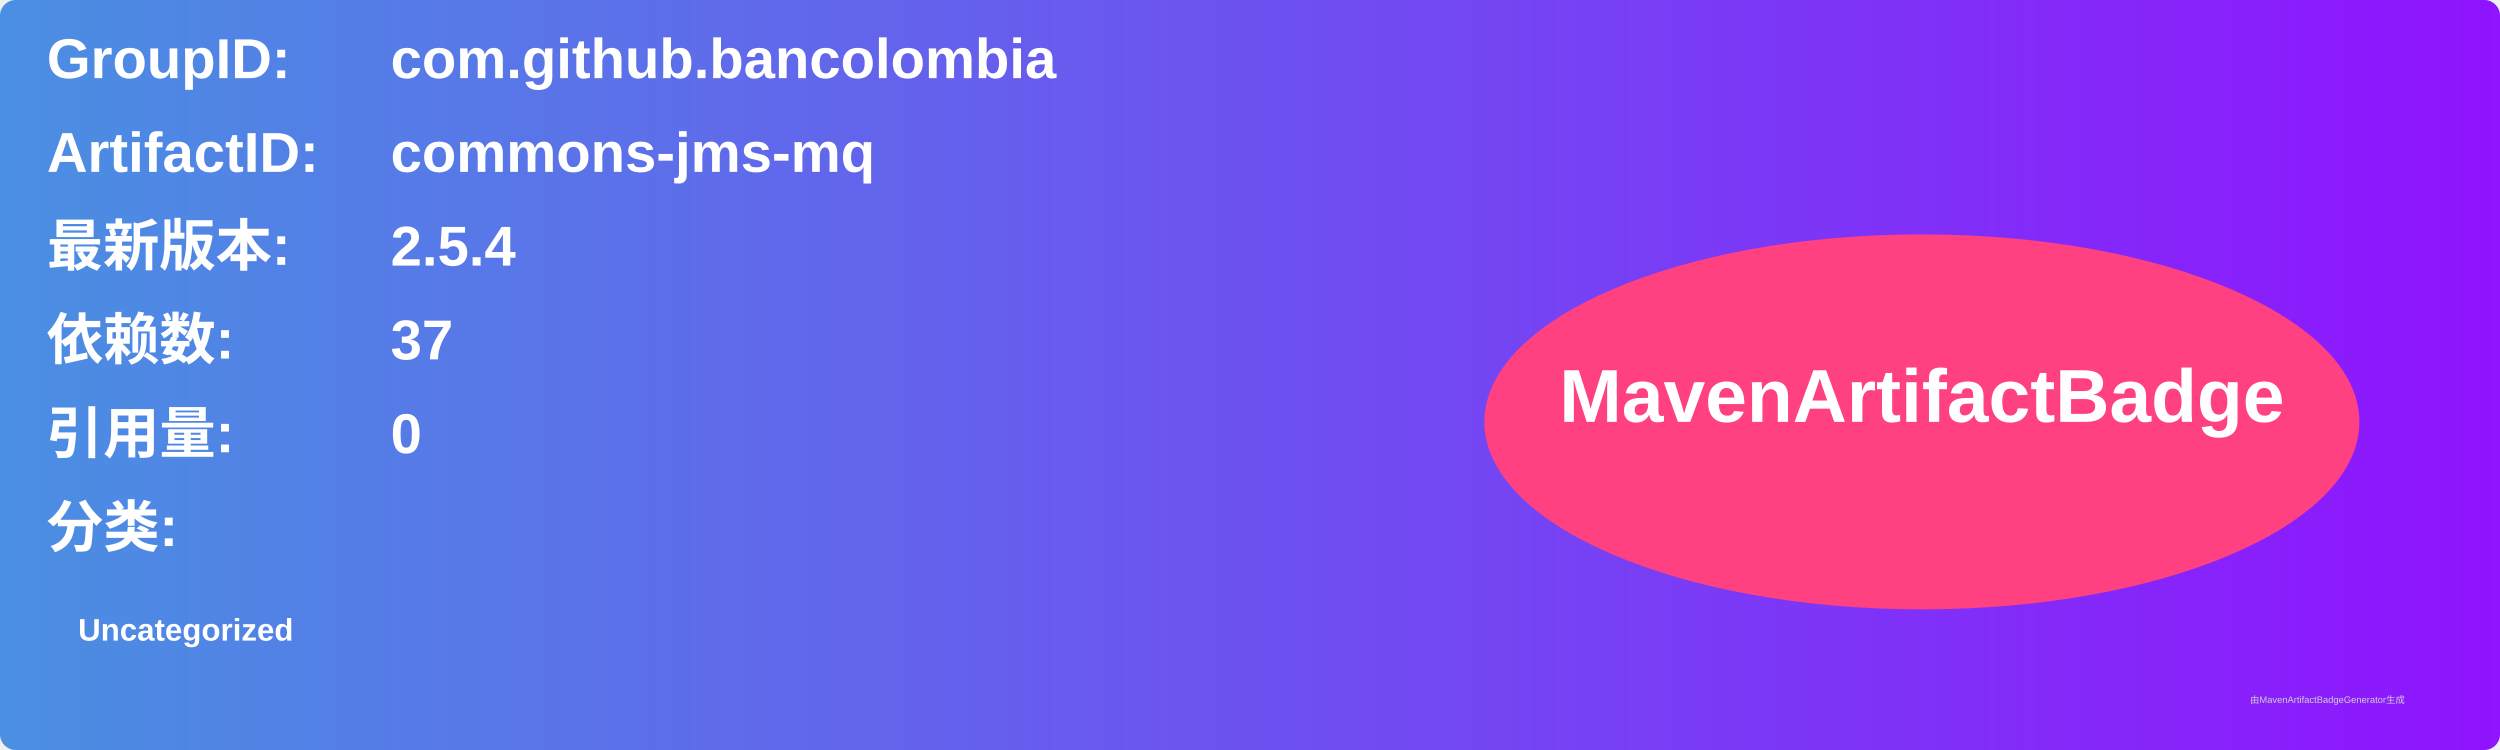
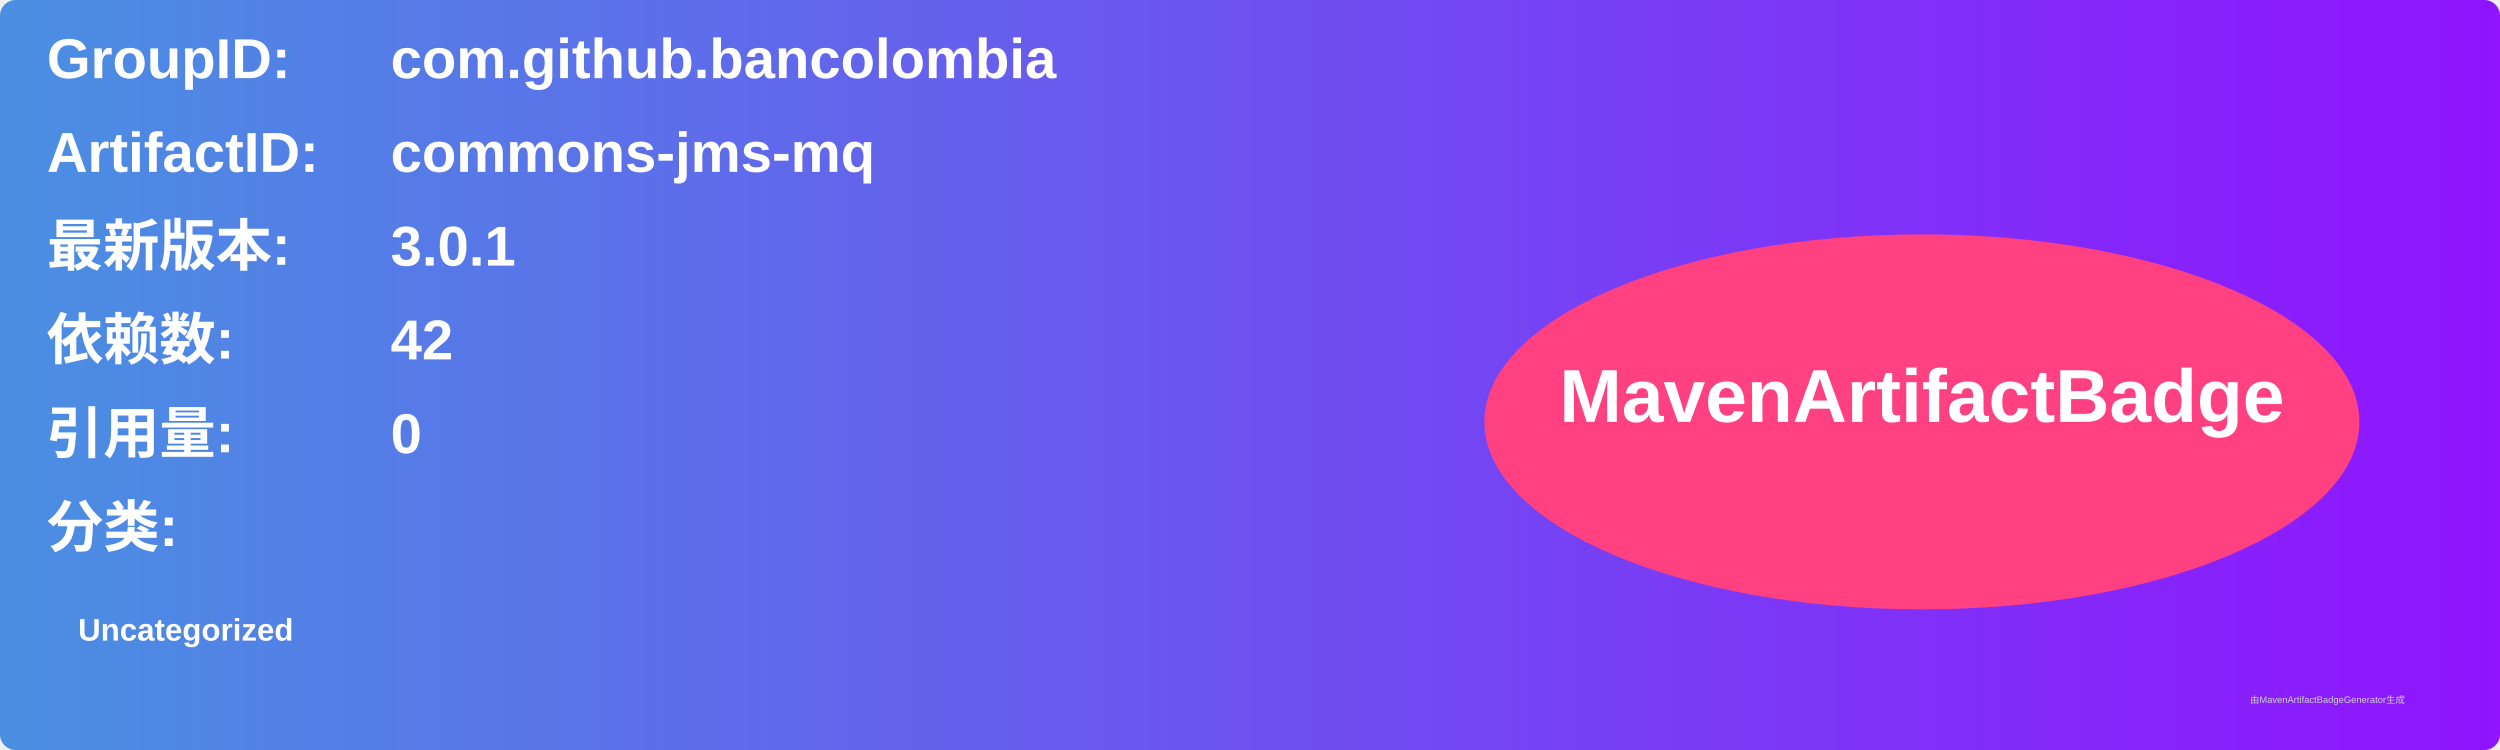
<svg xmlns="http://www.w3.org/2000/svg" width="800" height="240" viewBox="0 0 800 240">
  <linearGradient id="grad" x1="0%" y1="0%" x2="100%" y2="0%">
    <stop offset="0%" stop-color="#4a90e2" />
    <stop offset="100%" stop-color="#9013fe" />
  </linearGradient>
  <rect width="100%" height="100%" rx="5" ry="5" fill="url(#grad)" />
  <g transform="translate(15, 15)">
    <text x="0" y="10" font-family="Arial" font-size="18" fill="white" font-weight="bold" width="260">GroupID:</text>
    <text x="110" y="10" font-family="Arial" font-size="18" fill="white" font-weight="bold" width="460">com.github.bancolombia</text>
    <text x="0" y="40" font-family="Arial" font-size="18" fill="white" font-weight="bold" width="260">ArtifactID:</text>
    <text x="110" y="40" font-family="Arial" font-size="18" fill="white" font-weight="bold" width="460">commons-jms-mq</text>
    <text x="0" y="70" font-family="Arial" font-size="18" fill="white" font-weight="bold">最新版本:</text>
    <text x="110" y="70" font-family="Arial" font-size="18" fill="white" font-weight="bold">
-       <tspan font-weight="bold">2.5.4</tspan>
+       <tspan font-weight="bold">3.0.1</tspan>
    </text>
    <text x="0" y="100" font-family="Arial" font-size="18" fill="white" font-weight="bold">依赖数: </text>
    <text x="110" y="100" font-family="Arial" font-size="18" fill="white">
-       <tspan font-weight="bold">37</tspan>
+       <tspan font-weight="bold">42</tspan>
    </text>
    <text x="0" y="130" font-family="Arial" font-size="18" fill="white" font-weight="bold">引用量: </text>
    <text x="110" y="130" font-family="Arial" font-size="18" fill="white">
      <tspan font-weight="bold">0</tspan>
    </text>
    <text x="0" y="160" font-family="Arial" font-size="18" fill="white" font-weight="bold">分类:</text>
    <text x="10" y="190" font-family="Arial" font-size="10" fill="white">
      <tspan font-weight="bold">Uncategorized</tspan>
    </text>
    <ellipse cx="600" cy="120" rx="140" ry="60" fill="#ff4081" />
    <text x="600" y="120" text-anchor="middle" font-family="Arial" font-size="24" fill="white" font-weight="bold">MavenArtifactBadge</text>
  </g>
  <text x="720" y="225" font-family="Arial" font-size="3" fill="#d0d0d0">由MavenArtifactBadgeGenerator生成</text>
</svg>
